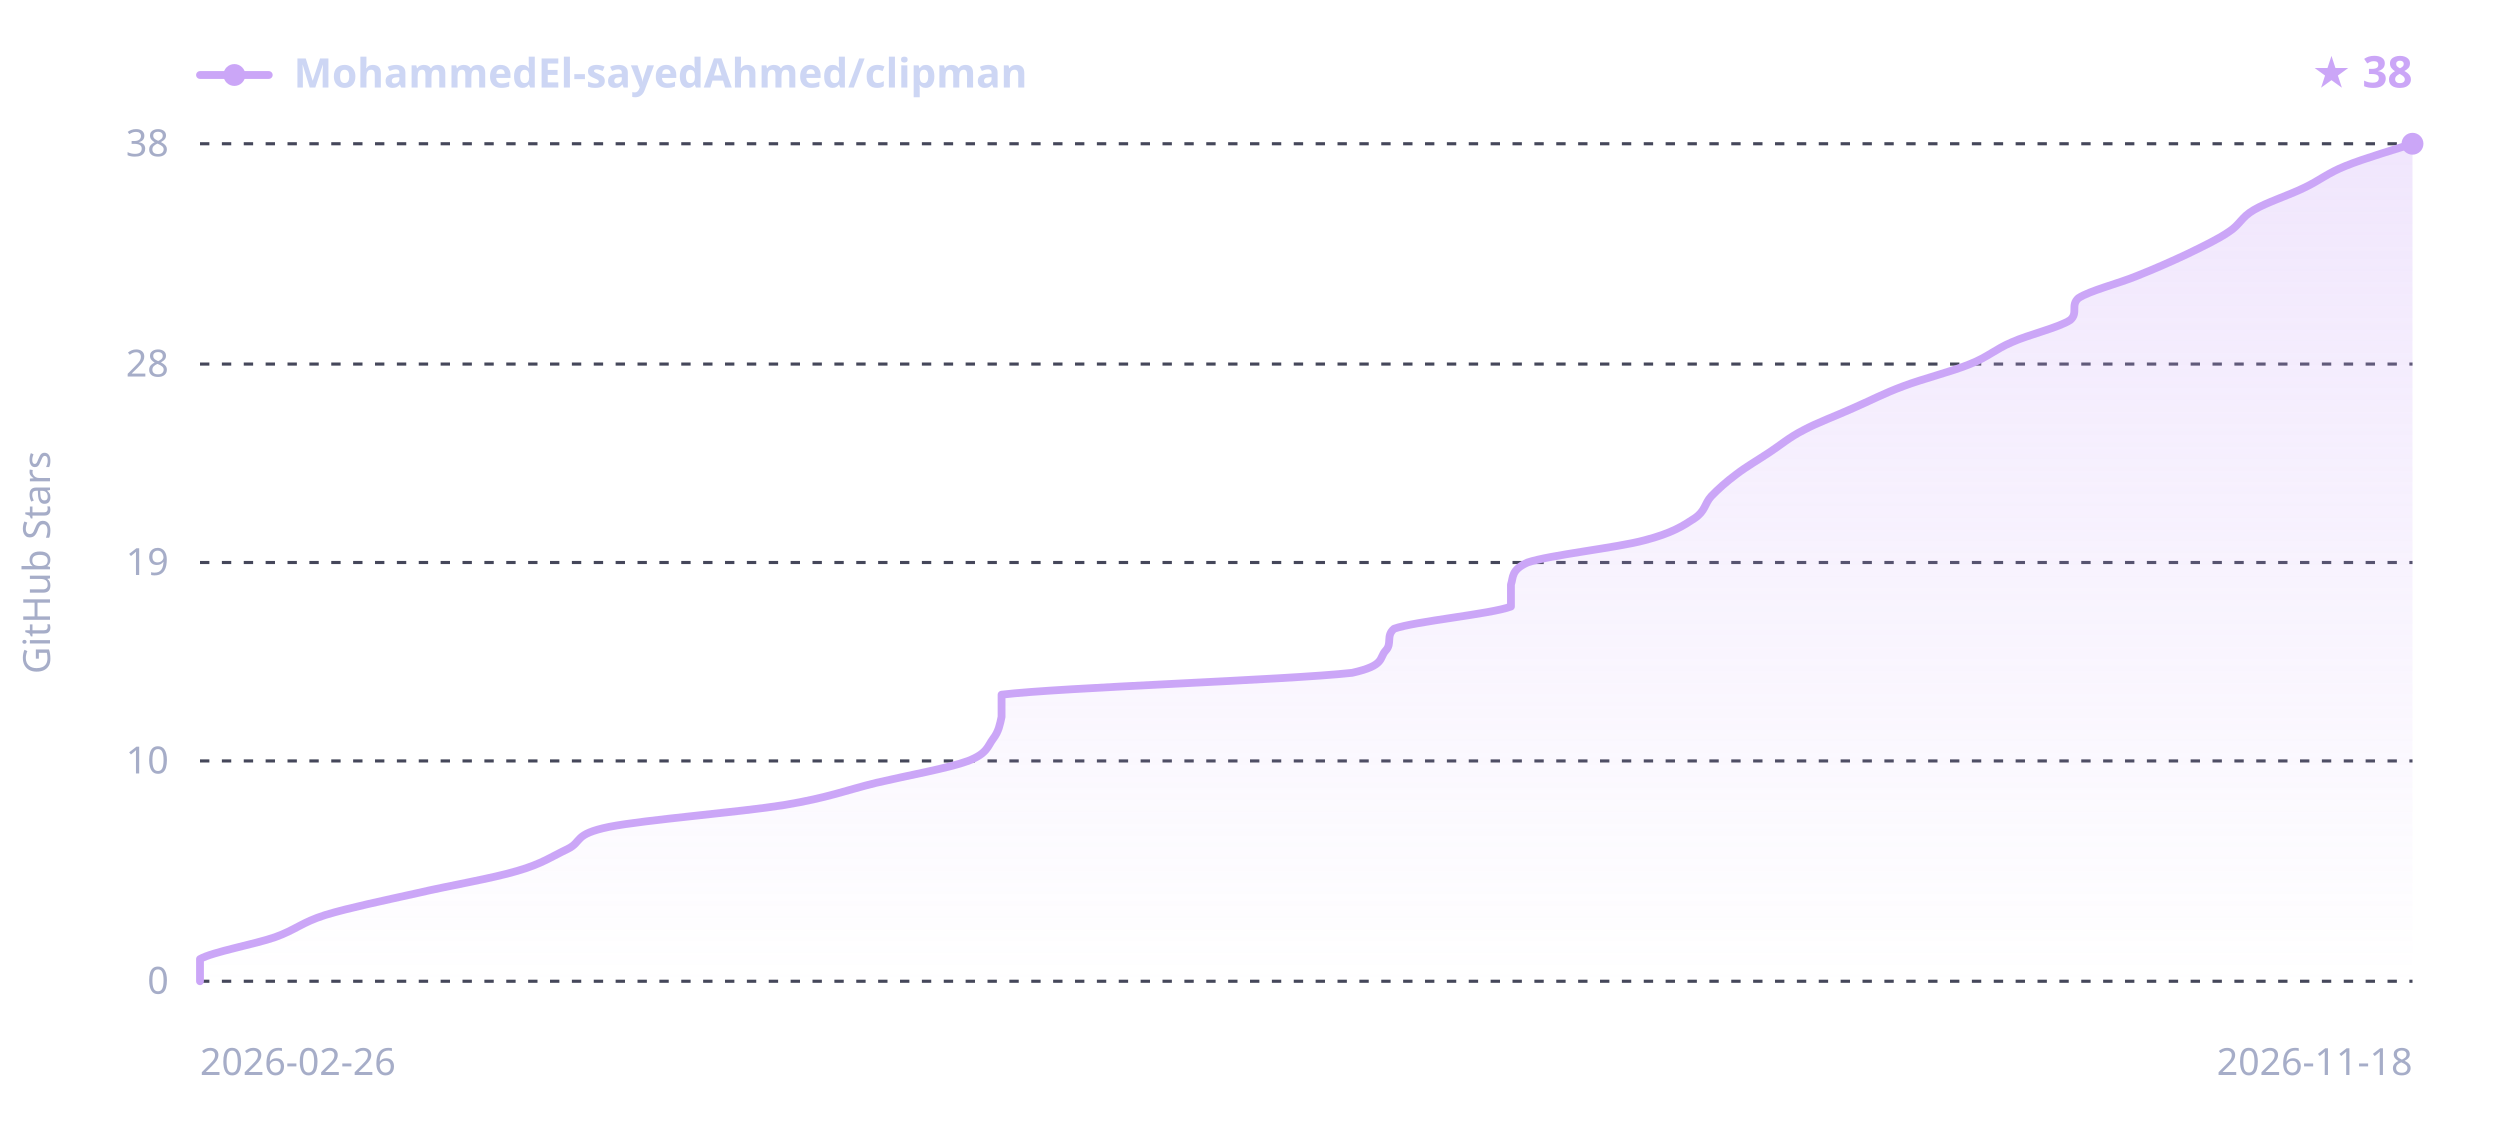
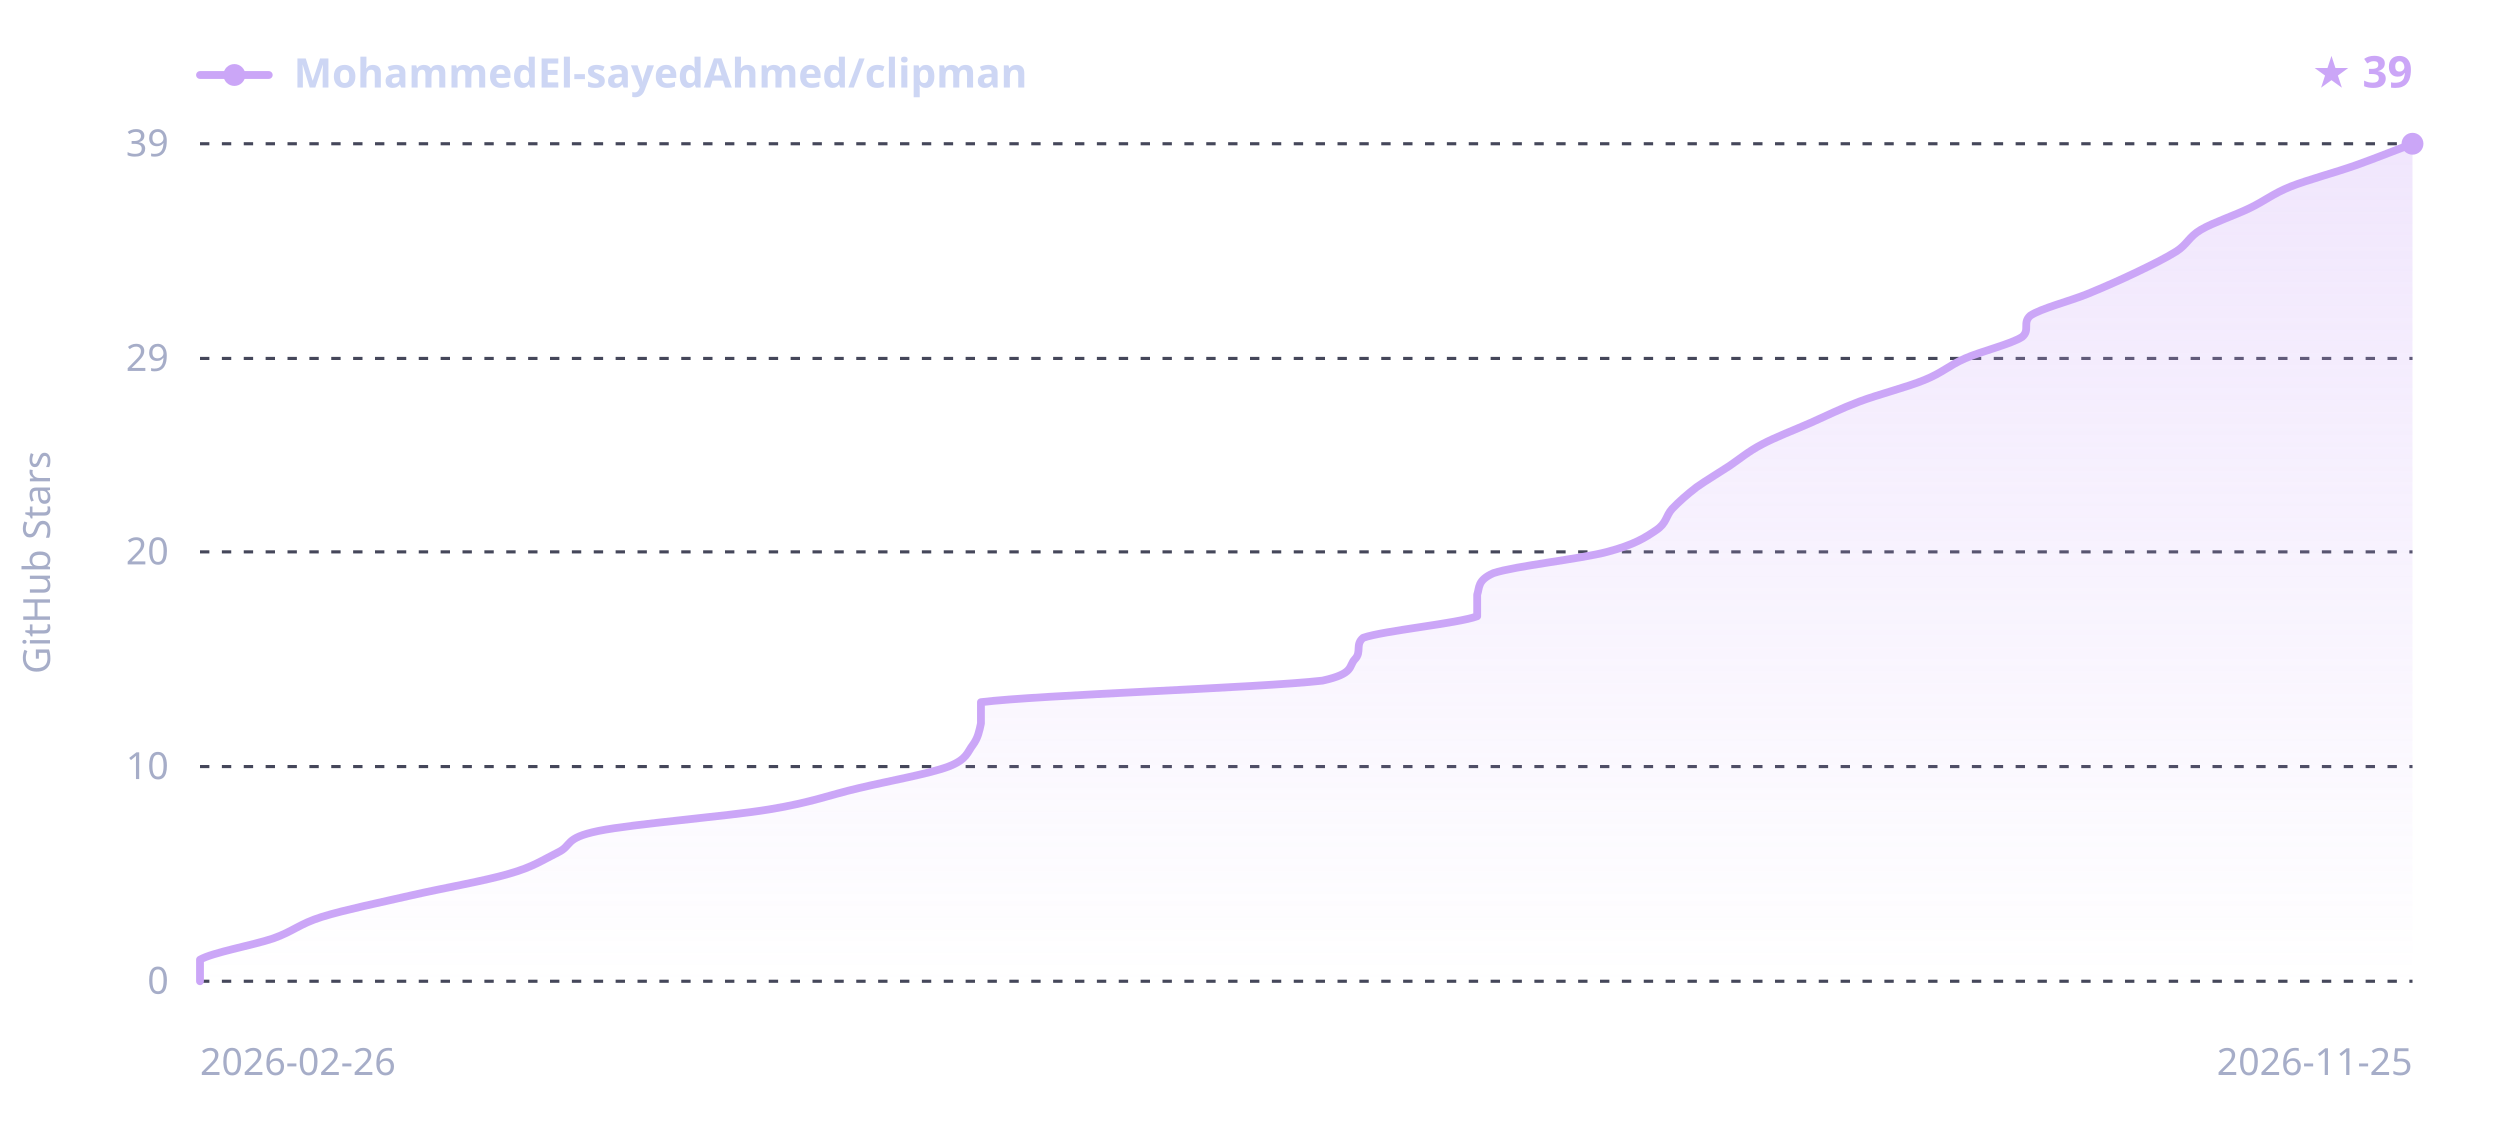
<svg xmlns="http://www.w3.org/2000/svg" width="800" height="360" viewBox="0 0 800 360" font-family="sans-serif">
  <defs>
    <linearGradient id="sh-grad-d" x1="0" y1="0" x2="0" y2="1">
      <stop offset="0" stop-color="#cba6f7" stop-opacity="0.28" />
      <stop offset="1" stop-color="#cba6f7" stop-opacity="0" />
    </linearGradient>
  </defs>
  <line x1="64" y1="314.0" x2="772" y2="314.0" stroke="#45475a" stroke-width="1" stroke-dasharray="3,4" />
-   <line x1="64" y1="243.5" x2="772" y2="243.5" stroke="#45475a" stroke-width="1" stroke-dasharray="3,4" />
-   <line x1="64" y1="180.0" x2="772" y2="180.0" stroke="#45475a" stroke-width="1" stroke-dasharray="3,4" />
-   <line x1="64" y1="116.5" x2="772" y2="116.5" stroke="#45475a" stroke-width="1" stroke-dasharray="3,4" />
+   <line x1="64" y1="245.3" x2="772" y2="245.3" stroke="#45475a" stroke-width="1" stroke-dasharray="3,4" />
+   <line x1="64" y1="176.6" x2="772" y2="176.6" stroke="#45475a" stroke-width="1" stroke-dasharray="3,4" />
+   <line x1="64" y1="114.7" x2="772" y2="114.7" stroke="#45475a" stroke-width="1" stroke-dasharray="3,4" />
  <line x1="64" y1="46.0" x2="772" y2="46.0" stroke="#45475a" stroke-width="1" stroke-dasharray="3,4" />
-   <path d="M64.0,314.0 C64.0,312.8 64.0,309.3 64.0,306.9 C68.0,304.6 81.4,302.2 88.0,299.9 C94.7,297.5 96.5,295.2 104.1,292.8 C111.6,290.5 123.2,288.1 133.5,285.8 C143.7,283.4 157.5,281.1 165.5,278.7 C173.5,276.4 176.7,274.0 181.6,271.7 C186.5,269.3 183.3,267.0 194.9,264.6 C206.5,262.3 236.8,259.9 251.0,257.6 C265.3,255.2 270.6,252.9 280.4,250.5 C290.2,248.2 303.6,245.8 309.8,243.5 C316.0,241.1 316.0,238.8 317.8,236.4 C319.6,234.1 320.0,231.7 320.5,229.4 C320.5,227.0 320.5,224.7 320.5,222.3 C339.2,220.0 412.2,217.6 432.7,215.3 C443.4,212.9 441.2,210.6 443.4,208.2 C445.6,205.9 443.4,203.5 446.1,201.2 C452.7,198.8 477.2,196.5 483.5,194.1 C483.5,191.8 483.5,189.4 483.5,187.1 C484.3,184.7 483.5,182.4 488.8,180.0 C495.9,177.6 517.3,175.3 526.2,172.9 C535.1,170.6 538.7,168.2 542.2,165.9 C545.8,163.5 545.4,161.2 547.6,158.8 C549.8,156.5 552.5,154.1 555.6,151.8 C558.7,149.4 562.7,147.1 566.3,144.7 C569.8,142.4 572.5,140.0 577.0,137.7 C581.4,135.3 587.7,133.0 593.0,130.6 C598.3,128.3 602.8,125.9 609.0,123.6 C615.3,121.2 624.6,118.9 630.4,116.5 C636.2,114.2 638.4,111.8 643.8,109.5 C649.1,107.1 658.9,104.8 662.5,102.4 C665.1,100.1 662.5,97.7 665.1,95.4 C668.7,93.0 678.0,90.7 683.8,88.3 C689.6,86.0 695.0,83.6 699.9,81.3 C704.8,78.9 709.7,76.6 713.2,74.2 C716.8,71.9 717.2,69.5 721.2,67.2 C725.2,64.8 732.4,62.5 737.3,60.1 C742.2,57.8 744.8,55.4 750.6,53.1 C756.4,50.7 768.4,47.2 772.0,46.0 L772.0,314.0 L64.0,314.0 Z" fill="url(#sh-grad-d)" />
-   <path d="M64.0,314.0 C64.0,312.8 64.0,309.3 64.0,306.9 C68.0,304.6 81.4,302.2 88.0,299.9 C94.7,297.5 96.5,295.2 104.1,292.8 C111.6,290.5 123.2,288.1 133.5,285.8 C143.7,283.4 157.5,281.1 165.5,278.7 C173.5,276.4 176.7,274.0 181.6,271.7 C186.5,269.3 183.3,267.0 194.9,264.6 C206.5,262.3 236.8,259.9 251.0,257.6 C265.3,255.2 270.6,252.9 280.4,250.5 C290.2,248.2 303.6,245.8 309.8,243.5 C316.0,241.1 316.0,238.8 317.8,236.4 C319.6,234.1 320.0,231.7 320.5,229.4 C320.5,227.0 320.5,224.7 320.5,222.3 C339.2,220.0 412.2,217.6 432.7,215.3 C443.4,212.9 441.2,210.6 443.4,208.2 C445.6,205.9 443.4,203.5 446.1,201.2 C452.7,198.8 477.2,196.5 483.5,194.1 C483.5,191.8 483.5,189.4 483.5,187.1 C484.3,184.7 483.5,182.4 488.8,180.0 C495.9,177.6 517.3,175.3 526.2,172.9 C535.1,170.6 538.7,168.2 542.2,165.9 C545.8,163.5 545.4,161.2 547.6,158.8 C549.8,156.5 552.5,154.1 555.6,151.8 C558.7,149.4 562.7,147.1 566.3,144.7 C569.8,142.4 572.5,140.0 577.0,137.7 C581.4,135.3 587.7,133.0 593.0,130.6 C598.3,128.3 602.8,125.9 609.0,123.6 C615.3,121.2 624.6,118.9 630.4,116.5 C636.2,114.2 638.4,111.8 643.8,109.5 C649.1,107.1 658.9,104.8 662.5,102.4 C665.1,100.1 662.5,97.7 665.1,95.4 C668.7,93.0 678.0,90.7 683.8,88.3 C689.6,86.0 695.0,83.6 699.9,81.3 C704.8,78.9 709.7,76.6 713.2,74.2 C716.8,71.9 717.2,69.5 721.2,67.2 C725.2,64.8 732.4,62.5 737.3,60.1 C742.2,57.8 744.8,55.4 750.6,53.1 C756.4,50.7 768.4,47.2 772.0,46.0" fill="none" stroke="#cba6f7" stroke-width="2.5" stroke-linejoin="round" stroke-linecap="round" />
+   <path d="M64.0,314.0 C64.0,312.9 64.0,309.4 64.0,307.1 C67.9,304.8 80.9,302.5 87.4,300.3 C93.9,298.0 95.7,295.7 103.0,293.4 C110.4,291.1 121.7,288.8 131.7,286.5 C141.7,284.2 155.1,281.9 162.9,279.6 C170.7,277.4 173.8,275.1 178.5,272.8 C183.3,270.5 180.3,268.2 191.5,265.9 C202.8,263.6 232.3,261.3 246.2,259.0 C260.1,256.7 265.3,254.4 274.8,252.2 C284.4,249.9 297.4,247.6 303.5,245.3 C309.5,243.0 309.5,240.7 311.3,238.4 C313.0,236.1 313.4,233.8 313.9,231.5 C313.9,229.2 313.9,227.0 313.9,224.7 C332.1,222.4 403.2,220.1 423.2,217.8 C433.6,215.5 431.4,213.2 433.6,210.9 C435.8,208.6 433.6,206.3 436.2,204.1 C442.7,201.8 466.6,199.5 472.7,197.2 C472.7,194.9 472.7,192.6 472.7,190.3 C473.5,188.0 472.7,185.7 477.9,183.4 C484.8,181.1 505.6,178.9 514.3,176.6 C523.0,174.3 526.5,172.0 529.9,169.7 C533.4,167.4 533.0,165.1 535.1,162.8 C537.3,160.5 539.9,158.2 542.9,155.9 C546.0,153.7 549.9,151.4 553.4,149.1 C556.8,146.8 559.4,144.5 563.8,142.2 C568.1,139.9 574.2,137.6 579.4,135.3 C584.6,133.0 588.9,130.8 595.0,128.5 C601.1,126.2 610.2,123.9 615.8,121.6 C621.5,119.3 623.6,117.0 628.8,114.7 C634.0,112.4 643.6,110.1 647.1,107.8 C649.7,105.6 647.1,103.3 649.7,101.0 C653.1,98.7 662.2,96.4 667.9,94.1 C673.5,91.8 678.7,89.5 683.5,87.2 C688.3,84.9 693.0,82.6 696.5,80.4 C700.0,78.1 700.4,75.8 704.3,73.5 C708.2,71.2 715.2,68.9 719.9,66.6 C724.7,64.3 727.3,62.0 733.0,59.7 C738.6,57.5 747.3,55.2 753.8,52.9 C760.3,50.6 769.0,47.1 772.0,46.0 L772.0,314.0 L64.0,314.0 Z" fill="url(#sh-grad-d)" />
+   <path d="M64.0,314.0 C64.0,312.9 64.0,309.4 64.0,307.1 C67.9,304.8 80.9,302.5 87.4,300.3 C93.9,298.0 95.7,295.7 103.0,293.4 C110.4,291.1 121.7,288.8 131.7,286.5 C141.7,284.2 155.1,281.9 162.9,279.6 C170.7,277.4 173.8,275.1 178.5,272.8 C183.3,270.5 180.3,268.2 191.5,265.9 C202.8,263.6 232.3,261.3 246.2,259.0 C260.1,256.7 265.3,254.4 274.8,252.2 C284.4,249.9 297.4,247.6 303.5,245.3 C309.5,243.0 309.5,240.7 311.3,238.4 C313.0,236.1 313.4,233.8 313.9,231.5 C313.9,229.2 313.9,227.0 313.9,224.7 C332.1,222.4 403.2,220.1 423.2,217.8 C433.6,215.5 431.4,213.2 433.6,210.9 C435.8,208.6 433.6,206.3 436.2,204.1 C442.7,201.8 466.6,199.5 472.7,197.2 C472.7,194.9 472.7,192.6 472.7,190.3 C473.5,188.0 472.7,185.7 477.9,183.4 C484.8,181.1 505.6,178.9 514.3,176.6 C523.0,174.3 526.5,172.0 529.9,169.7 C533.4,167.4 533.0,165.1 535.1,162.8 C537.3,160.5 539.9,158.2 542.9,155.9 C546.0,153.7 549.9,151.4 553.4,149.1 C556.8,146.8 559.4,144.5 563.8,142.2 C568.1,139.9 574.2,137.6 579.4,135.3 C584.6,133.0 588.9,130.8 595.0,128.5 C601.1,126.2 610.2,123.9 615.8,121.6 C621.5,119.3 623.6,117.0 628.8,114.7 C634.0,112.4 643.6,110.1 647.1,107.8 C649.7,105.6 647.1,103.3 649.7,101.0 C653.1,98.7 662.2,96.4 667.9,94.1 C673.5,91.8 678.7,89.5 683.5,87.2 C688.3,84.9 693.0,82.6 696.5,80.4 C700.0,78.1 700.4,75.8 704.3,73.5 C708.2,71.2 715.2,68.9 719.9,66.6 C724.7,64.3 727.3,62.0 733.0,59.7 C738.6,57.5 747.3,55.2 753.8,52.9 C760.3,50.6 769.0,47.1 772.0,46.0" fill="none" stroke="#cba6f7" stroke-width="2.5" stroke-linejoin="round" stroke-linecap="round" />
  <circle cx="772.0" cy="46.0" r="3.5" fill="#cba6f7" />
  <line x1="64" y1="24" x2="86" y2="24" stroke="#cba6f7" stroke-width="2.5" stroke-linecap="round" />
  <circle cx="75" cy="24" r="3.5" fill="#cba6f7" />
  <text x="94" y="28" fill="#cdd6f4" font-size="13" font-weight="600" font-family="sans-serif">MohammedEl-sayedAhmed/clipman</text>
-   <text x="772" y="28" text-anchor="end" fill="#cba6f7" font-size="14" font-weight="700" font-family="sans-serif">★ 38</text>
+   <text x="772" y="28" text-anchor="end" fill="#cba6f7" font-size="14" font-weight="700" font-family="sans-serif">★ 39</text>
  <text x="54" y="318.0" text-anchor="end" fill="#a6adc8" font-size="12" font-family="sans-serif">0</text>
-   <text x="54" y="247.5" text-anchor="end" fill="#a6adc8" font-size="12" font-family="sans-serif">10</text>
-   <text x="54" y="184.0" text-anchor="end" fill="#a6adc8" font-size="12" font-family="sans-serif">19</text>
-   <text x="54" y="120.5" text-anchor="end" fill="#a6adc8" font-size="12" font-family="sans-serif">28</text>
-   <text x="54" y="50.0" text-anchor="end" fill="#a6adc8" font-size="12" font-family="sans-serif">38</text>
+   <text x="54" y="249.3" text-anchor="end" fill="#a6adc8" font-size="12" font-family="sans-serif">10</text>
+   <text x="54" y="180.6" text-anchor="end" fill="#a6adc8" font-size="12" font-family="sans-serif">20</text>
+   <text x="54" y="118.7" text-anchor="end" fill="#a6adc8" font-size="12" font-family="sans-serif">29</text>
+   <text x="54" y="50.0" text-anchor="end" fill="#a6adc8" font-size="12" font-family="sans-serif">39</text>
  <text x="64" y="344" fill="#a6adc8" font-size="12" font-family="sans-serif">2026-02-26</text>
-   <text x="772" y="344" text-anchor="end" fill="#a6adc8" font-size="12" font-family="sans-serif">2026-11-18</text>
+   <text x="772" y="344" text-anchor="end" fill="#a6adc8" font-size="12" font-family="sans-serif">2026-11-25</text>
  <text x="16" y="180.0" fill="#a6adc8" font-size="12" font-family="sans-serif" text-anchor="middle" transform="rotate(-90 16 180.0)">GitHub Stars</text>
</svg>
